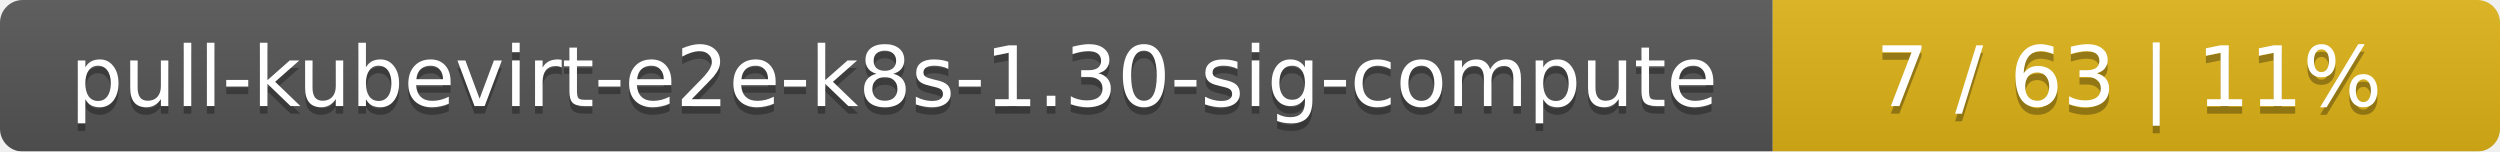
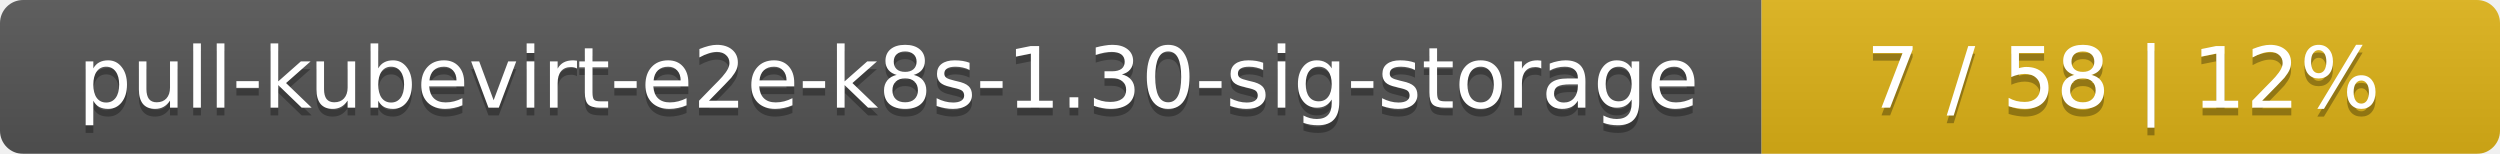
- <svg xmlns="http://www.w3.org/2000/svg" width="330" height="20">
+ <svg xmlns="http://www.w3.org/2000/svg" width="325" height="20">
  <linearGradient id="smooth" x2="0" y2="100%">
    <stop offset="0" stop-color="#bbb" stop-opacity=".1" />
    <stop offset="1" stop-opacity=".1" />
  </linearGradient>
  <mask id="round">
-     <rect width="330" height="20" rx="3" fill="#fff" />
+     <rect width="325" height="20" rx="3" fill="#fff" />
  </mask>
  <g mask="url(#round)">
-     <rect width="234" height="20" fill="#555" />
-     <rect x="234" width="96" height="20" fill="#dfb317" />
-     <rect width="330" height="20" fill="url(#smooth)" />
+     <rect width="229" height="20" fill="#555" />
+     <rect x="229" width="96" height="20" fill="#dfb317" />
+     <rect width="325" height="20" fill="url(#smooth)" />
  </g>
  <g fill="#fff" text-anchor="middle" font-family="DejaVu Sans,Verdana,Geneva,sans-serif" font-size="11">
-     <text x="118" y="15" fill="#010101" fill-opacity=".3">pull-kubevirt-e2e-k8s-1.30-sig-compute</text>
-     <text x="118" y="14">pull-kubevirt-e2e-k8s-1.30-sig-compute</text>
-     <text x="281" y="15" fill="#010101" fill-opacity=".3">7 / 63    |    11%</text>
-     <text x="281" y="14">7 / 63    |    11%</text>
+     <text x="115.5" y="15" fill="#010101" fill-opacity=".3">pull-kubevirt-e2e-k8s-1.30-sig-storage</text>
+     <text x="115.5" y="14">pull-kubevirt-e2e-k8s-1.30-sig-storage</text>
+     <text x="276" y="15" fill="#010101" fill-opacity=".3">7 / 58    |    12%</text>
+     <text x="276" y="14">7 / 58    |    12%</text>
  </g>
</svg>
